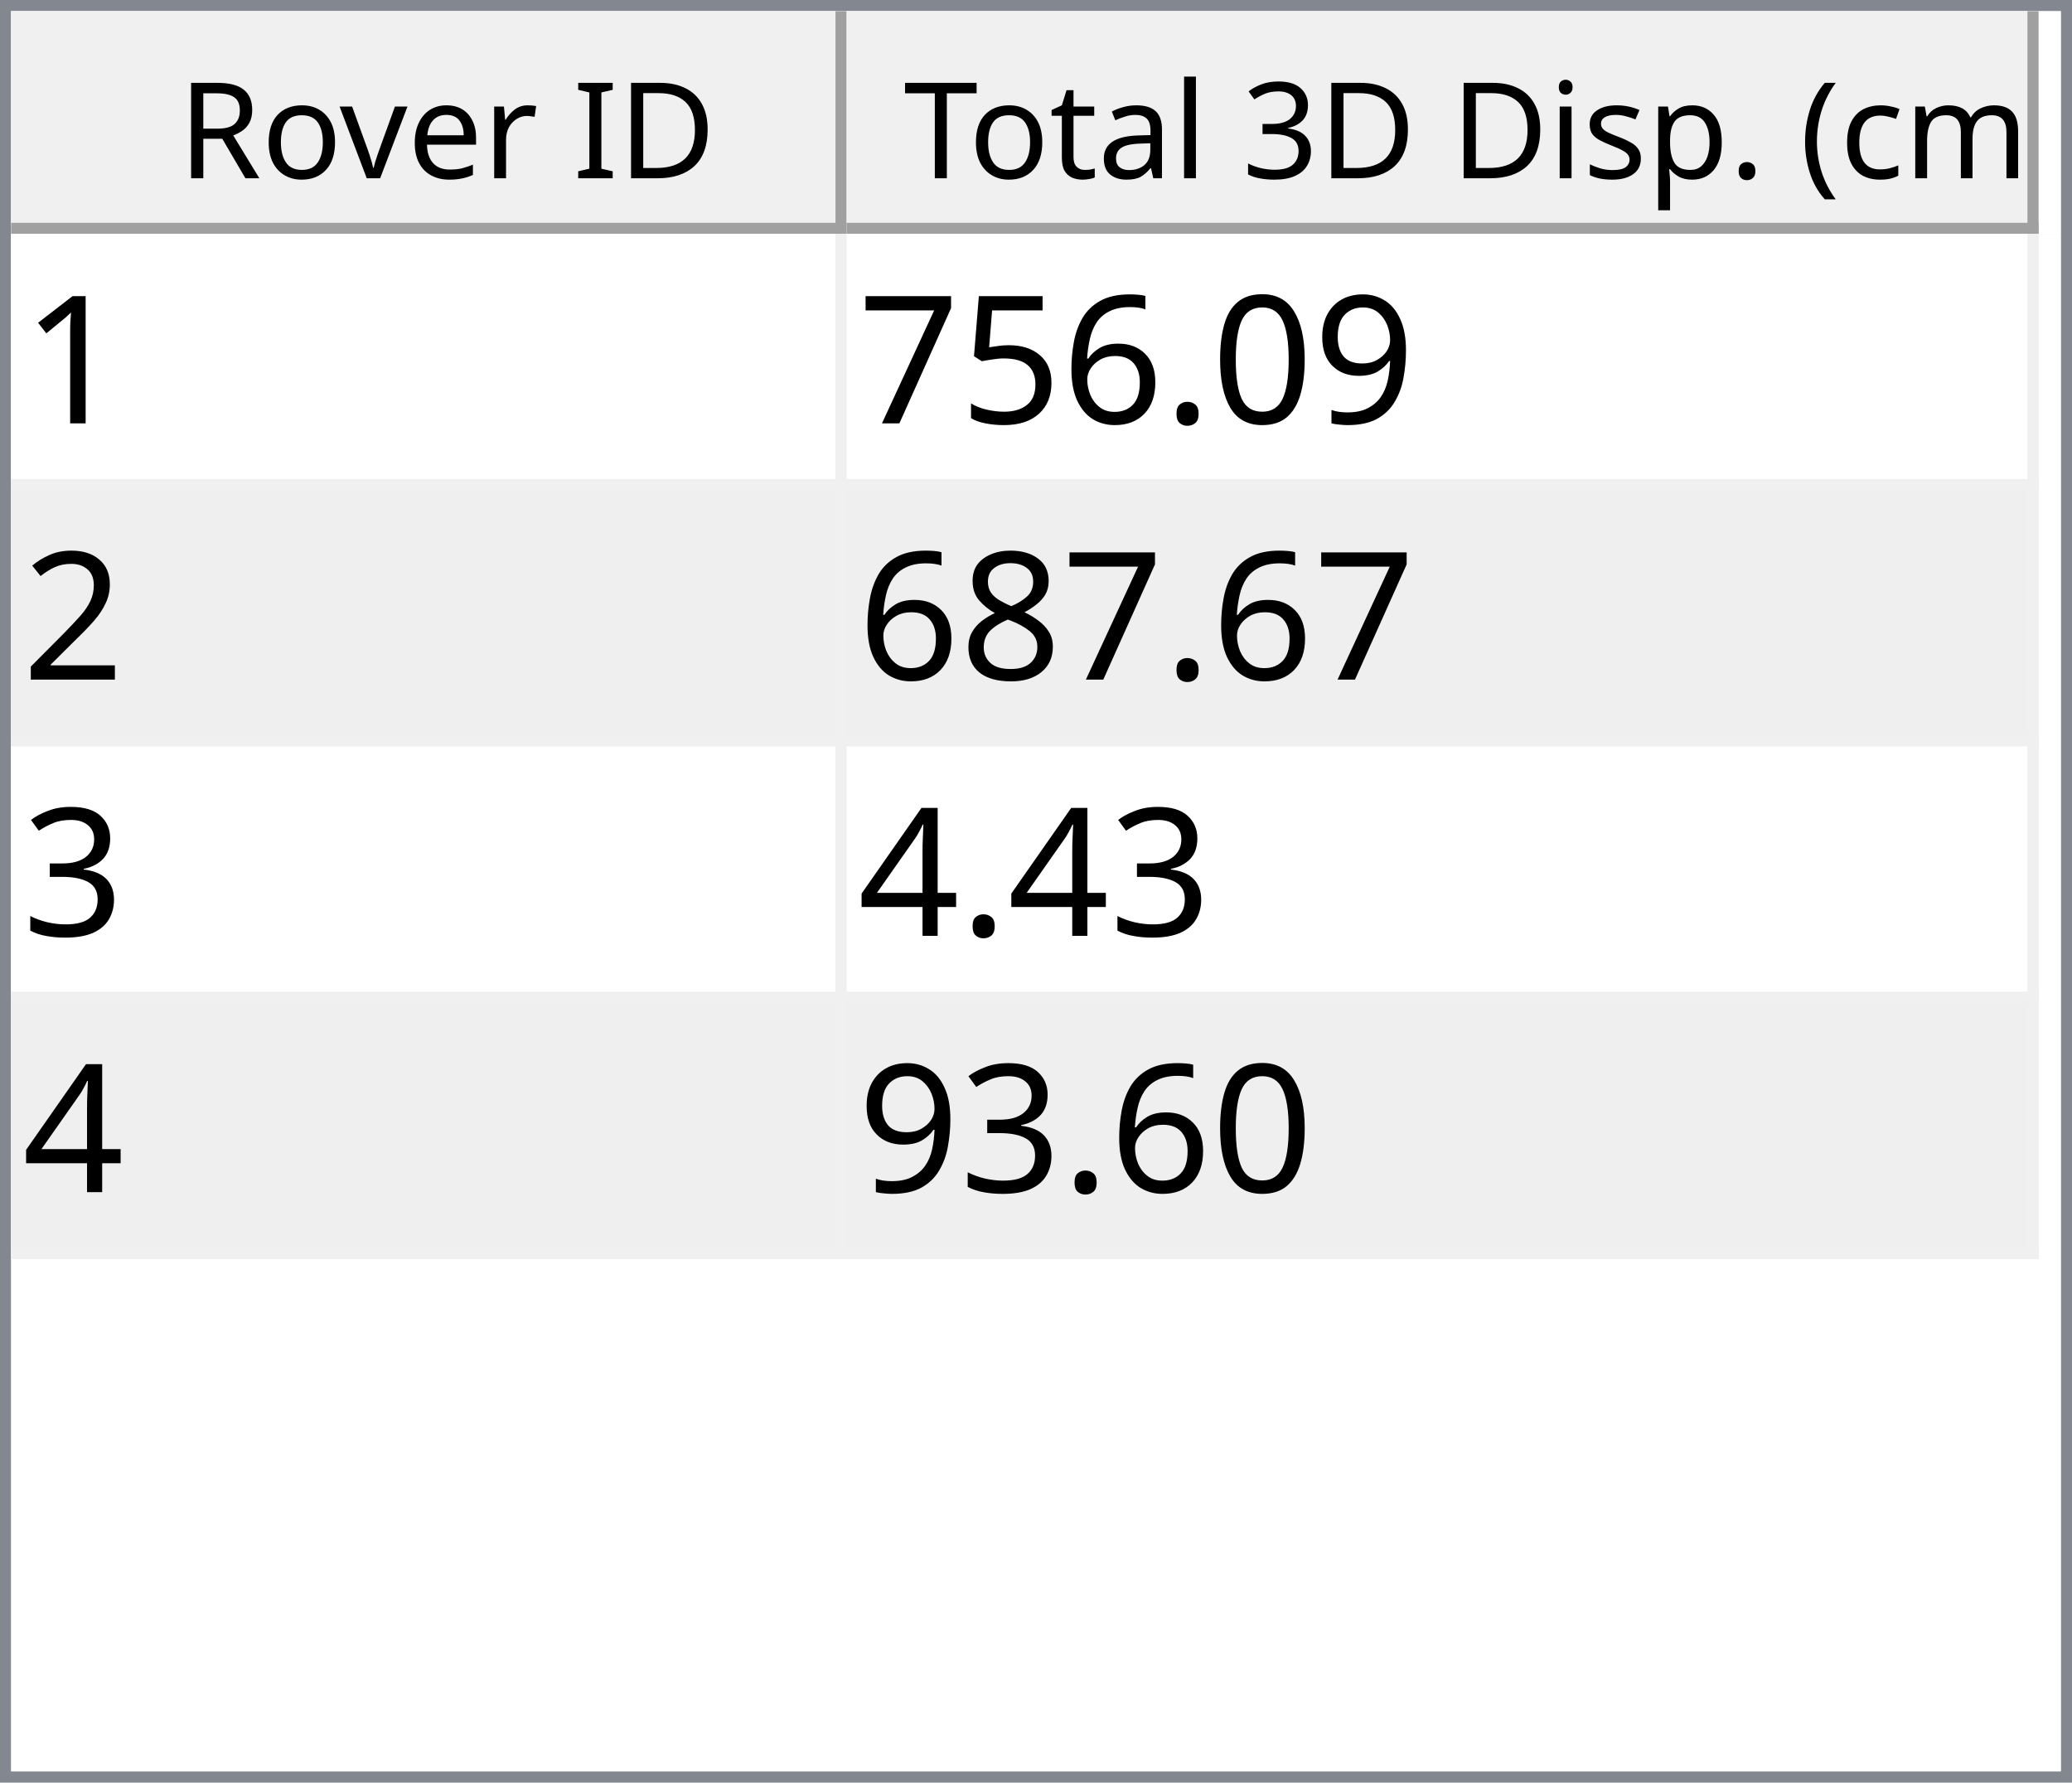
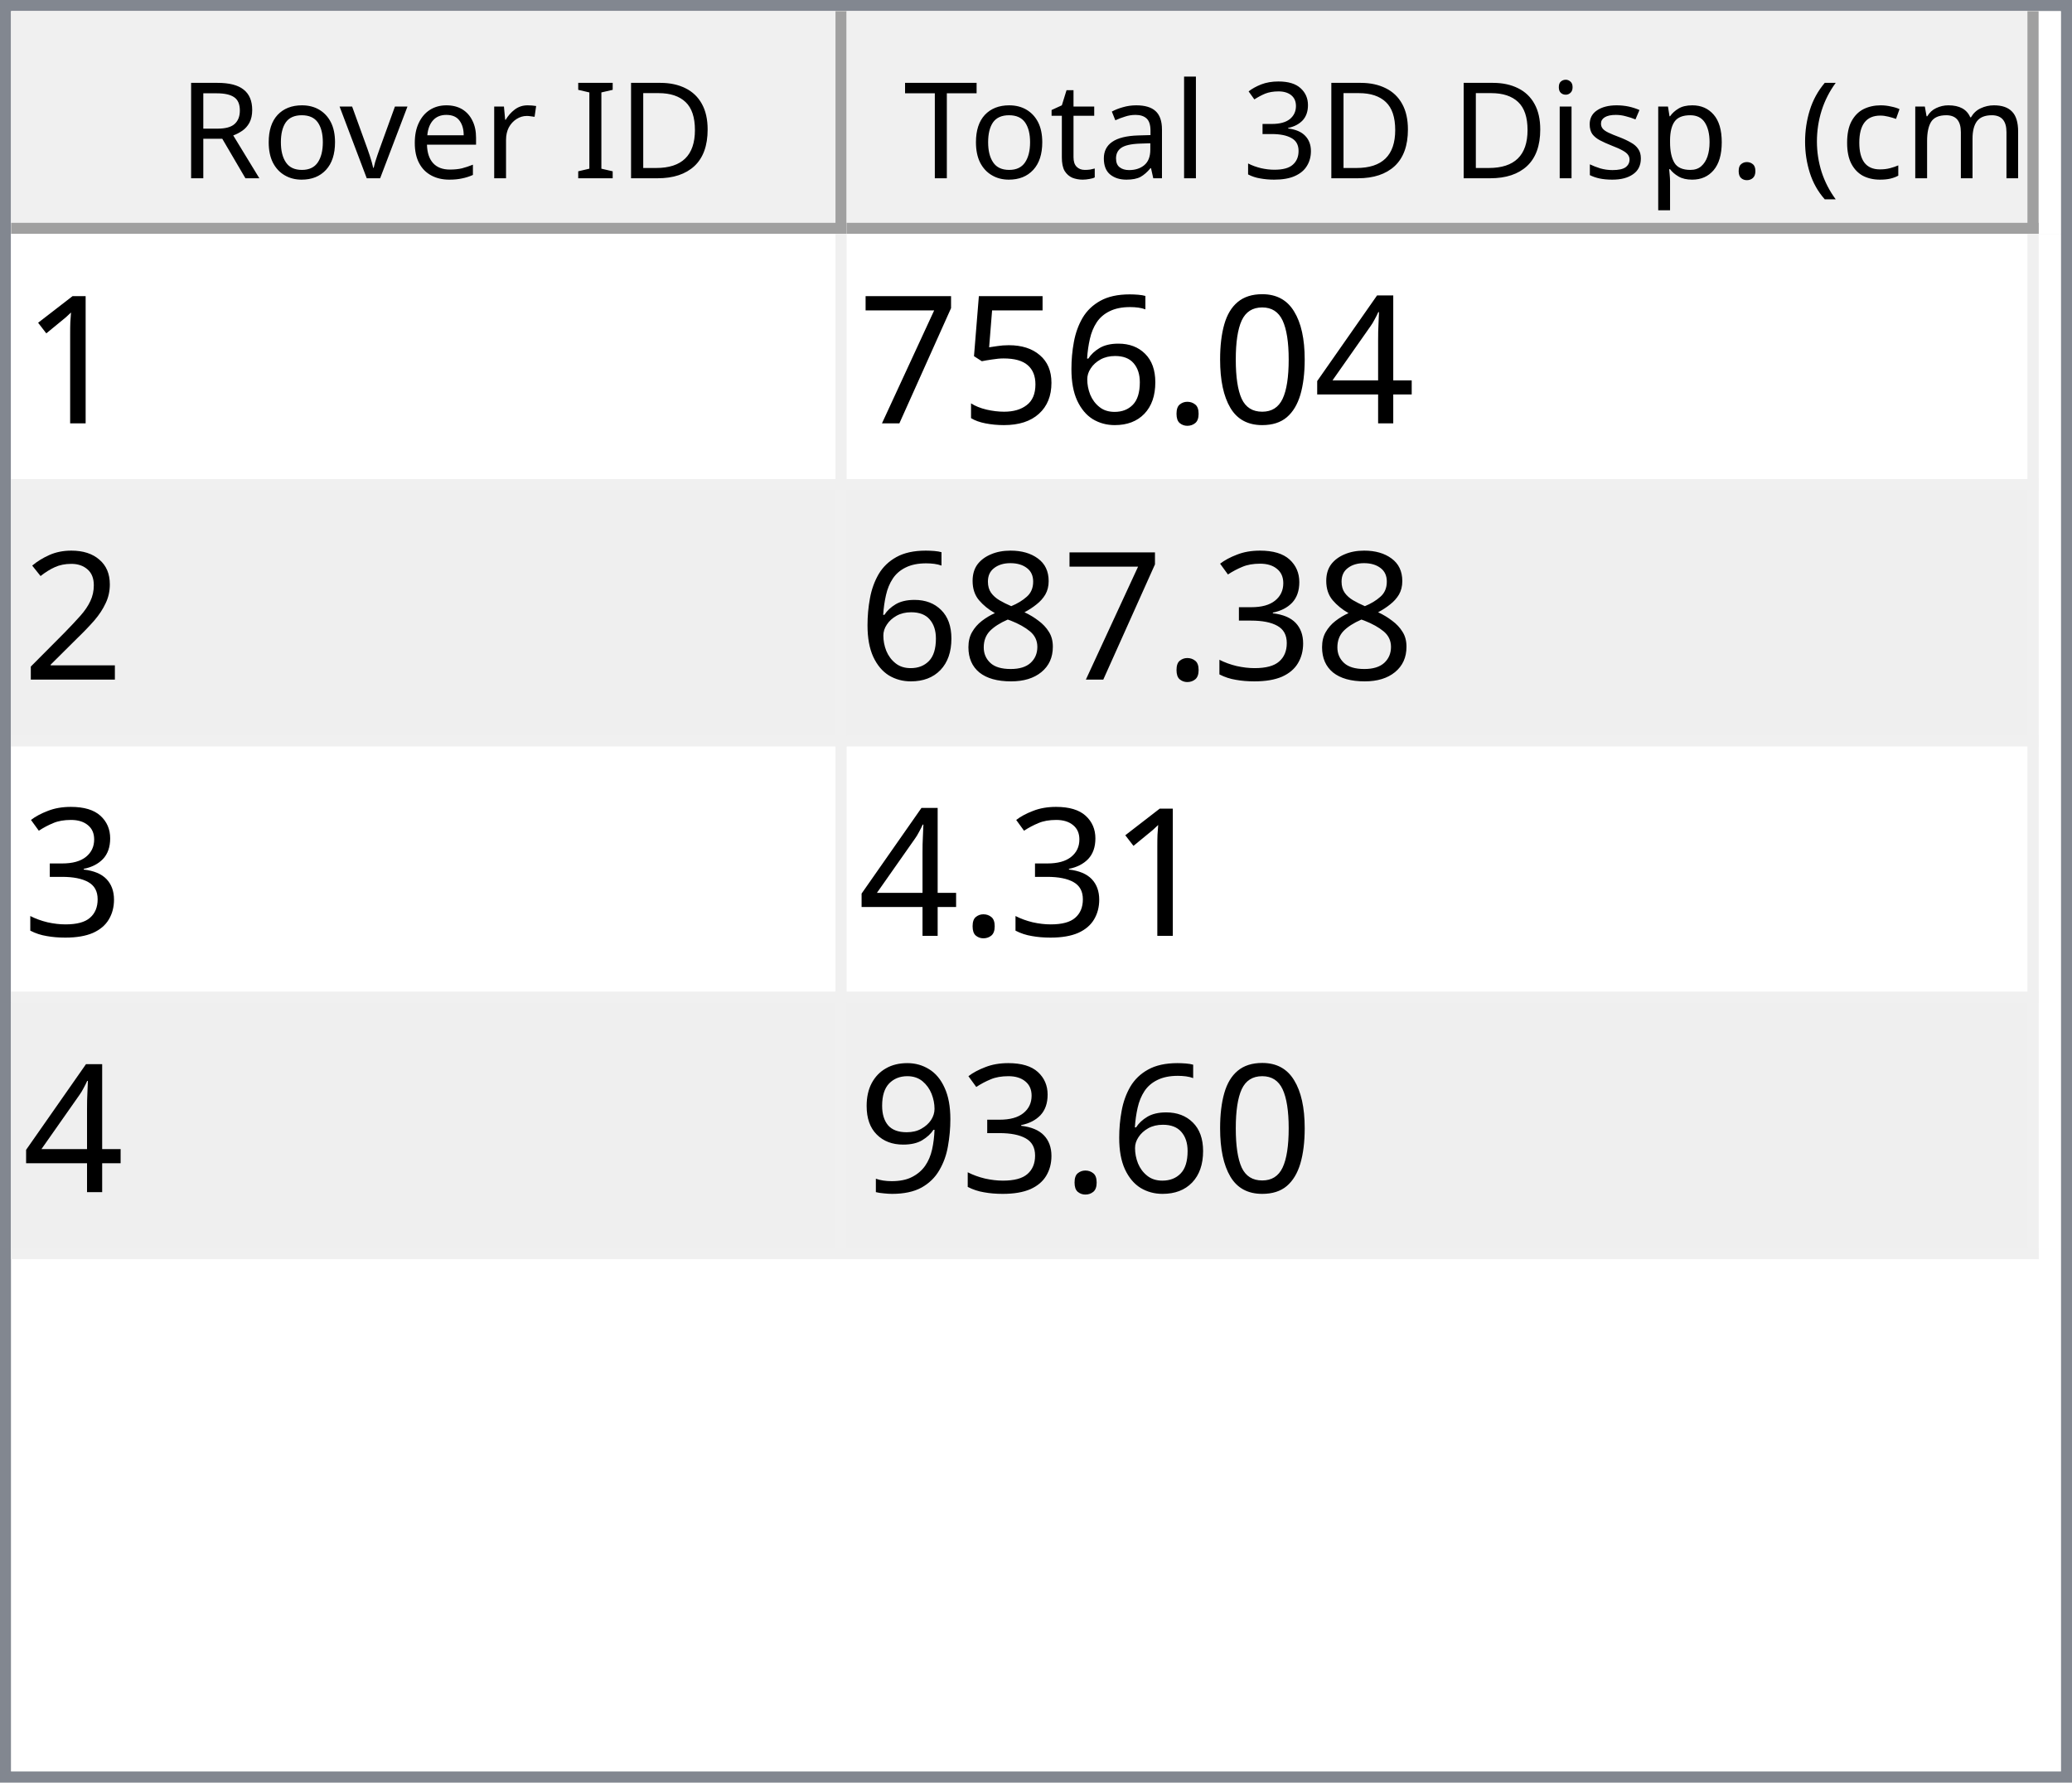
<svg xmlns="http://www.w3.org/2000/svg" style="fill-opacity:1; color-rendering:auto; color-interpolation:auto; text-rendering:auto; stroke:black; stroke-linecap:square; stroke-miterlimit:10; shape-rendering:auto; stroke-opacity:1; fill:black; stroke-dasharray:none; font-weight:normal; stroke-width:1; font-family:'Dialog'; font-style:normal; stroke-linejoin:miter; font-size:12px; stroke-dashoffset:0; image-rendering:auto;" width="186" height="160">
  <defs id="genericDefs" />
  <g>
    <defs id="defs1">
      <clipPath clipPathUnits="userSpaceOnUse" id="clipPath1">
        <path d="M0 0 L186 0 L186 160 L0 160 L0 0 Z" />
      </clipPath>
      <clipPath clipPathUnits="userSpaceOnUse" id="clipPath2">
        <path d="M0 0 L0 160 L186 160 L186 0 Z" />
      </clipPath>
      <clipPath clipPathUnits="userSpaceOnUse" id="clipPath3">
        <path d="M0 0 L0 20 L184 20 L184 0 Z" />
      </clipPath>
      <clipPath clipPathUnits="userSpaceOnUse" id="clipPath4">
        <path d="M0 0 L0 20 L75 20 L75 0 Z" />
      </clipPath>
      <clipPath clipPathUnits="userSpaceOnUse" id="clipPath5">
        <path d="M1 1 L1 19 L74 19 L74 1 Z" />
      </clipPath>
      <clipPath clipPathUnits="userSpaceOnUse" id="clipPath6">
        <path d="M0 0 L0 18 L73 18 L73 0 Z" />
      </clipPath>
      <clipPath clipPathUnits="userSpaceOnUse" id="clipPath7">
        <path d="M-0.5 -0.5 L-0.5 19.5 L74.5 19.5 L74.5 -0.5 Z" />
      </clipPath>
      <clipPath clipPathUnits="userSpaceOnUse" id="clipPath8">
        <path d="M0 0 L0 20 L107 20 L107 0 Z" />
      </clipPath>
      <clipPath clipPathUnits="userSpaceOnUse" id="clipPath9">
        <path d="M1 1 L1 19 L106 19 L106 1 Z" />
      </clipPath>
      <clipPath clipPathUnits="userSpaceOnUse" id="clipPath10">
        <path d="M0 0 L0 18 L105 18 L105 0 Z" />
      </clipPath>
      <clipPath clipPathUnits="userSpaceOnUse" id="clipPath11">
        <path d="M-0.5 -0.5 L-0.5 19.5 L106.5 19.5 L106.5 -0.5 Z" />
      </clipPath>
      <clipPath clipPathUnits="userSpaceOnUse" id="clipPath12">
        <path d="M0 0 L0 138 L184 138 L184 0 Z" />
      </clipPath>
      <clipPath clipPathUnits="userSpaceOnUse" id="clipPath13">
        <path d="M0 0 L0 92 L182 92 L182 0 Z" />
      </clipPath>
      <clipPath clipPathUnits="userSpaceOnUse" id="clipPath14">
        <path d="M-0.5 -0.5 L-0.5 91.5 L181.5 91.5 L181.5 -0.5 Z" />
      </clipPath>
      <clipPath clipPathUnits="userSpaceOnUse" id="clipPath15">
        <path d="M0 0 L0 22 L74 22 L74 0 Z" />
      </clipPath>
      <clipPath clipPathUnits="userSpaceOnUse" id="clipPath16">
        <path d="M0 0 L0 22 L106 22 L106 0 Z" />
      </clipPath>
      <font horiz-adv-x="64.551" id="font1">
        <font-face ascent="107.91" descent="25.098" units-per-em="100" style="font-style:normal; font-family:Segoe UI; font-weight:normal;" />
        <missing-glyph horiz-adv-x="64.551" d="M8.109 0 L8.109 68.266 L56.453 68.266 L56.453 0 L8.109 0 ZM15.328 7.234 L49.219 7.234 L49.219 61.031 L15.328 61.031 L15.328 7.234 Z" />
        <glyph unicode="D" horiz-adv-x="70.117" d="M9.188 0 L9.188 70.016 L28.516 70.016 Q65.531 70.016 65.531 35.891 Q65.531 19.672 55.25 9.836 Q44.969 0 27.734 0 L9.188 0 ZM17.391 62.594 L17.391 7.422 L27.828 7.422 Q41.609 7.422 49.273 14.797 Q56.938 22.172 56.938 35.688 Q56.938 62.594 28.328 62.594 L17.391 62.594 Z" />
        <glyph unicode="I" horiz-adv-x="26.611" d="M17.391 0 L9.188 0 L9.188 70.016 L17.391 70.016 L17.391 0 Z" />
        <glyph unicode=" " horiz-adv-x="27.393" d="" />
        <glyph unicode="r" horiz-adv-x="34.766" d="M34.188 41.891 Q32.078 43.5 28.125 43.5 Q23 43.5 19.555 38.672 Q16.109 33.844 16.109 25.484 L16.109 0 L8.109 0 L8.109 50 L16.109 50 L16.109 39.703 L16.312 39.703 Q18.016 44.969 21.531 47.922 Q25.047 50.875 29.391 50.875 Q32.516 50.875 34.188 50.203 L34.188 41.891 Z" />
        <glyph unicode="e" horiz-adv-x="52.295" d="M48.297 23 L12.984 23 Q13.188 14.656 17.484 10.109 Q21.781 5.562 29.297 5.562 Q37.75 5.562 44.828 11.141 L44.828 3.609 Q38.234 -1.172 27.391 -1.172 Q16.797 -1.172 10.742 5.641 Q4.688 12.453 4.688 24.812 Q4.688 36.469 11.305 43.82 Q17.922 51.172 27.734 51.172 Q37.547 51.172 42.922 44.828 Q48.297 38.484 48.297 27.203 L48.297 23 ZM40.094 29.781 Q40.047 36.719 36.75 40.578 Q33.453 44.438 27.594 44.438 Q21.922 44.438 17.969 40.383 Q14.016 36.328 13.094 29.781 L40.094 29.781 Z" />
        <glyph unicode="v" horiz-adv-x="47.9" d="M47.406 50 L27.484 0 L19.625 0 L0.688 50 L9.469 50 L22.172 13.672 Q23.578 9.672 23.922 6.688 L24.125 6.688 Q24.609 10.453 25.688 13.484 L38.969 50 L47.406 50 Z" />
        <glyph unicode="o" horiz-adv-x="58.594" d="M29 -1.172 Q17.922 -1.172 11.305 5.836 Q4.688 12.844 4.688 24.422 Q4.688 37.016 11.57 44.094 Q18.453 51.172 30.172 51.172 Q41.359 51.172 47.633 44.289 Q53.906 37.406 53.906 25.203 Q53.906 13.234 47.141 6.031 Q40.375 -1.172 29 -1.172 ZM29.594 44.438 Q21.875 44.438 17.383 39.188 Q12.891 33.938 12.891 24.703 Q12.891 15.828 17.43 10.695 Q21.969 5.562 29.594 5.562 Q37.359 5.562 41.531 10.594 Q45.703 15.625 45.703 24.906 Q45.703 34.281 41.531 39.359 Q37.359 44.438 29.594 44.438 Z" />
        <glyph unicode="R" horiz-adv-x="59.814" d="M59.375 0 L49.609 0 L37.891 19.625 Q36.281 22.359 34.766 24.289 Q33.25 26.219 31.664 27.438 Q30.078 28.656 28.25 29.219 Q26.422 29.781 24.125 29.781 L17.391 29.781 L17.391 0 L9.188 0 L9.188 70.016 L30.078 70.016 Q34.672 70.016 38.555 68.867 Q42.438 67.719 45.289 65.375 Q48.141 63.031 49.758 59.547 Q51.375 56.062 51.375 51.375 Q51.375 47.703 50.273 44.656 Q49.172 41.609 47.148 39.211 Q45.125 36.812 42.266 35.133 Q39.406 33.453 35.844 32.516 L35.844 32.328 Q37.594 31.547 38.891 30.547 Q40.188 29.547 41.359 28.18 Q42.531 26.812 43.68 25.078 Q44.828 23.344 46.234 21.047 L59.375 0 ZM17.391 62.594 L17.391 37.203 L28.516 37.203 Q31.594 37.203 34.203 38.133 Q36.812 39.062 38.719 40.797 Q40.625 42.531 41.703 45.047 Q42.781 47.562 42.781 50.688 Q42.781 56.297 39.141 59.445 Q35.5 62.594 28.609 62.594 L17.391 62.594 Z" />
        <glyph unicode=")" horiz-adv-x="30.176" d="M8.297 -15.922 L1.172 -15.922 Q16.406 2.344 16.406 26.812 Q16.406 51.469 1.078 70.016 L8.297 70.016 Q23.531 52.156 23.531 26.703 Q23.531 1.375 8.297 -15.922 Z" />
        <glyph unicode="m" horiz-adv-x="86.133" d="M79.109 0 L71.094 0 L71.094 28.719 Q71.094 37.016 68.531 40.727 Q65.969 44.438 59.906 44.438 Q54.781 44.438 51.195 39.75 Q47.609 35.062 47.609 28.516 L47.609 0 L39.594 0 L39.594 29.688 Q39.594 44.438 28.219 44.438 Q22.953 44.438 19.531 40.016 Q16.109 35.594 16.109 28.516 L16.109 0 L8.109 0 L8.109 50 L16.109 50 L16.109 42.094 L16.312 42.094 Q21.625 51.172 31.844 51.172 Q36.969 51.172 40.773 48.312 Q44.578 45.453 46 40.828 Q51.562 51.172 62.594 51.172 Q79.109 51.172 79.109 30.812 L79.109 0 Z" />
        <glyph unicode="c" horiz-adv-x="46.191" d="M42.188 2.297 Q36.422 -1.172 28.516 -1.172 Q17.828 -1.172 11.258 5.789 Q4.688 12.75 4.688 23.828 Q4.688 36.188 11.766 43.68 Q18.844 51.172 30.672 51.172 Q37.25 51.172 42.281 48.734 L42.281 40.531 Q36.719 44.438 30.375 44.438 Q22.703 44.438 17.797 38.945 Q12.891 33.453 12.891 24.516 Q12.891 15.719 17.508 10.641 Q22.125 5.562 29.891 5.562 Q36.422 5.562 42.188 9.906 L42.188 2.297 Z" />
        <glyph unicode="(" horiz-adv-x="30.176" d="M29.109 -15.922 L21.969 -15.922 Q6.844 1.375 6.844 26.703 Q6.844 52.156 21.969 70.016 L29.203 70.016 Q13.875 51.469 13.875 26.812 Q13.875 2.344 29.109 -15.922 Z" />
        <glyph unicode="." horiz-adv-x="21.68" d="M10.891 -1.078 Q8.641 -1.078 7.055 0.539 Q5.469 2.156 5.469 4.391 Q5.469 6.641 7.055 8.273 Q8.641 9.906 10.891 9.906 Q13.188 9.906 14.797 8.273 Q16.406 6.641 16.406 4.391 Q16.406 2.156 14.797 0.539 Q13.188 -1.078 10.891 -1.078 Z" />
        <glyph unicode="p" horiz-adv-x="58.789" d="M16.312 7.234 L16.109 7.234 L16.109 -23 L8.109 -23 L8.109 50 L16.109 50 L16.109 41.219 L16.312 41.219 Q22.219 51.172 33.594 51.172 Q43.266 51.172 48.688 44.461 Q54.109 37.75 54.109 26.469 Q54.109 13.922 48 6.375 Q41.891 -1.172 31.297 -1.172 Q21.578 -1.172 16.312 7.234 ZM16.109 27.391 L16.109 20.406 Q16.109 14.203 20.141 9.883 Q24.172 5.562 30.375 5.562 Q37.641 5.562 41.773 11.133 Q45.906 16.703 45.906 26.609 Q45.906 34.969 42.047 39.703 Q38.188 44.438 31.594 44.438 Q24.609 44.438 20.359 39.578 Q16.109 34.719 16.109 27.391 Z" />
        <glyph unicode="s" horiz-adv-x="42.432" d="M5.078 1.812 L5.078 10.406 Q11.625 5.562 19.484 5.562 Q30.031 5.562 30.031 12.594 Q30.031 14.594 29.125 15.992 Q28.219 17.391 26.68 18.461 Q25.141 19.531 23.07 20.383 Q21 21.234 18.609 22.172 Q15.281 23.484 12.766 24.828 Q10.25 26.172 8.57 27.859 Q6.891 29.547 6.031 31.695 Q5.172 33.844 5.172 36.719 Q5.172 40.234 6.789 42.945 Q8.406 45.656 11.086 47.484 Q13.766 49.312 17.211 50.242 Q20.656 51.172 24.312 51.172 Q30.812 51.172 35.938 48.922 L35.938 40.828 Q30.422 44.438 23.25 44.438 Q21 44.438 19.195 43.922 Q17.391 43.406 16.094 42.477 Q14.797 41.547 14.086 40.258 Q13.375 38.969 13.375 37.406 Q13.375 35.453 14.086 34.133 Q14.797 32.812 16.164 31.789 Q17.531 30.766 19.484 29.938 Q21.438 29.109 23.922 28.125 Q27.25 26.859 29.883 25.516 Q32.516 24.172 34.375 22.484 Q36.234 20.797 37.234 18.602 Q38.234 16.406 38.234 13.375 Q38.234 9.672 36.602 6.938 Q34.969 4.203 32.234 2.398 Q29.5 0.594 25.93 -0.289 Q22.359 -1.172 18.453 -1.172 Q10.75 -1.172 5.078 1.812 Z" />
        <glyph unicode="i" horiz-adv-x="24.219" d="M12.203 62.703 Q10.062 62.703 8.547 64.164 Q7.031 65.625 7.031 67.875 Q7.031 70.125 8.547 71.609 Q10.062 73.094 12.203 73.094 Q14.406 73.094 15.945 71.609 Q17.484 70.125 17.484 67.875 Q17.484 65.719 15.945 64.211 Q14.406 62.703 12.203 62.703 ZM16.109 0 L8.109 0 L8.109 50 L16.109 50 L16.109 0 Z" />
        <glyph unicode="3" horiz-adv-x="53.906" d="M46.531 19.828 Q46.531 15.094 44.75 11.211 Q42.969 7.328 39.719 4.57 Q36.469 1.812 31.93 0.297 Q27.391 -1.219 21.922 -1.219 Q11.922 -1.219 6 2.594 L6 11.188 Q13.094 5.609 22.219 5.609 Q25.875 5.609 28.828 6.539 Q31.781 7.469 33.906 9.227 Q36.031 10.984 37.18 13.477 Q38.328 15.969 38.328 19.094 Q38.328 32.812 18.797 32.812 L12.984 32.812 L12.984 39.594 L18.5 39.594 Q35.797 39.594 35.797 52.484 Q35.797 64.406 22.609 64.406 Q15.188 64.406 8.688 59.422 L8.688 67.188 Q15.375 71.188 24.609 71.188 Q29 71.188 32.57 69.969 Q36.141 68.75 38.68 66.555 Q41.219 64.359 42.609 61.281 Q44 58.203 44 54.5 Q44 40.672 30.031 36.719 L30.031 36.531 Q33.594 36.141 36.625 34.797 Q39.656 33.453 41.852 31.305 Q44.047 29.156 45.289 26.25 Q46.531 23.344 46.531 19.828 Z" />
        <glyph unicode="l" horiz-adv-x="24.219" d="M16.109 0 L8.109 0 L8.109 74.031 L16.109 74.031 L16.109 0 Z" />
        <glyph unicode="a" horiz-adv-x="50.879" d="M43.891 0 L35.891 0 L35.891 7.812 L35.688 7.812 Q30.469 -1.172 20.312 -1.172 Q12.844 -1.172 8.617 2.781 Q4.391 6.734 4.391 13.281 Q4.391 27.297 20.906 29.594 L35.891 31.688 Q35.891 44.438 25.594 44.438 Q16.547 44.438 9.281 38.281 L9.281 46.484 Q16.656 51.172 26.266 51.172 Q43.891 51.172 43.891 32.516 L43.891 0 ZM35.891 25.297 L23.828 23.641 Q18.266 22.859 15.43 20.875 Q12.594 18.891 12.594 13.875 Q12.594 10.203 15.211 7.883 Q17.828 5.562 22.172 5.562 Q28.125 5.562 32.008 9.742 Q35.891 13.922 35.891 20.312 L35.891 25.297 Z" />
        <glyph unicode="t" horiz-adv-x="33.887" d="M31.297 0.484 Q28.469 -1.078 23.828 -1.078 Q10.688 -1.078 10.688 13.578 L10.688 43.172 L2.094 43.172 L2.094 50 L10.688 50 L10.688 62.203 L18.703 64.797 L18.703 50 L31.297 50 L31.297 43.172 L18.703 43.172 L18.703 14.984 Q18.703 9.969 20.414 7.82 Q22.125 5.672 26.078 5.672 Q29.109 5.672 31.297 7.328 L31.297 0.484 Z" />
        <glyph unicode="T" horiz-adv-x="52.393" d="M50.594 62.594 L30.375 62.594 L30.375 0 L22.172 0 L22.172 62.594 L2 62.594 L2 70.016 L50.594 70.016 L50.594 62.594 Z" />
      </font>
      <font horiz-adv-x="75.0" id="font2">
        <font-face ascent="100.537" descent="21.973" units-per-em="100" style="font-style:normal; font-family:sans-serif; font-weight:normal;" />
        <missing-glyph horiz-adv-x="75.0" d="M12.5 0 L12.5 62.5 L62.5 62.5 L62.5 0 L12.5 0 ZM14.062 1.562 L60.938 1.562 L60.938 60.938 L14.062 60.938 L14.062 1.562 Z" />
        <glyph unicode="1" horiz-adv-x="55.615" d="M37.25 0 L28.469 0 L28.469 56 Q25.297 52.984 20.141 49.953 Q14.984 46.922 10.891 45.406 L10.891 53.906 Q18.266 57.375 23.781 62.305 Q29.297 67.234 31.594 71.875 L37.25 71.875 L37.25 0 Z" />
-         <glyph unicode="9" horiz-adv-x="55.615" d="M5.469 16.547 L13.922 17.328 Q14.984 11.375 18.016 8.688 Q21.047 6 25.781 6 Q29.828 6 32.883 7.859 Q35.938 9.719 37.891 12.82 Q39.844 15.922 41.164 21.195 Q42.484 26.469 42.484 31.938 Q42.484 32.516 42.438 33.688 Q39.797 29.5 35.234 26.883 Q30.672 24.266 25.344 24.266 Q16.453 24.266 10.305 30.711 Q4.156 37.156 4.156 47.703 Q4.156 58.594 10.578 65.234 Q17 71.875 26.656 71.875 Q33.641 71.875 39.43 68.117 Q45.219 64.359 48.219 57.398 Q51.219 50.438 51.219 37.25 Q51.219 23.531 48.242 15.406 Q45.266 7.281 39.383 3.031 Q33.5 -1.219 25.594 -1.219 Q17.188 -1.219 11.867 3.445 Q6.547 8.109 5.469 16.547 ZM41.453 48.141 Q41.453 55.719 37.43 60.156 Q33.406 64.594 27.734 64.594 Q21.875 64.594 17.531 59.812 Q13.188 55.031 13.188 47.406 Q13.188 40.578 17.312 36.305 Q21.438 32.031 27.484 32.031 Q33.594 32.031 37.523 36.305 Q41.453 40.578 41.453 48.141 Z" />
+         <glyph unicode="4" horiz-adv-x="55.615" d="M32.328 0 L32.328 17.141 L1.266 17.141 L1.266 25.203 L33.938 71.578 L41.109 71.578 L41.109 25.203 L50.781 25.203 L50.781 17.141 L41.109 17.141 L41.109 0 L32.328 0 ZM32.328 25.203 L32.328 57.469 L9.906 25.203 L32.328 25.203 Z" />
        <glyph unicode="0" horiz-adv-x="55.615" d="M4.156 35.297 Q4.156 48 6.766 55.742 Q9.375 63.484 14.523 67.68 Q19.672 71.875 27.484 71.875 Q33.25 71.875 37.594 69.555 Q41.938 67.234 44.773 62.867 Q47.609 58.5 49.219 52.227 Q50.828 45.953 50.828 35.297 Q50.828 22.703 48.242 14.969 Q45.656 7.234 40.508 3.008 Q35.359 -1.219 27.484 -1.219 Q17.141 -1.219 11.234 6.203 Q4.156 15.141 4.156 35.297 ZM13.188 35.297 Q13.188 17.672 17.312 11.836 Q21.438 6 27.484 6 Q33.547 6 37.672 11.859 Q41.797 17.719 41.797 35.297 Q41.797 52.984 37.672 58.789 Q33.547 64.594 27.391 64.594 Q21.344 64.594 17.719 59.469 Q13.188 52.938 13.188 35.297 Z" />
        <glyph unicode="." horiz-adv-x="27.783" d="M9.078 0 L9.078 10.016 L19.094 10.016 L19.094 0 L9.078 0 Z" />
        <glyph unicode="6" horiz-adv-x="55.615" d="M49.75 54.047 L41.016 53.375 Q39.844 58.547 37.703 60.891 Q34.125 64.656 28.906 64.656 Q24.703 64.656 21.531 62.312 Q17.391 59.281 14.992 53.469 Q12.594 47.656 12.5 36.922 Q15.672 41.75 20.266 44.094 Q24.859 46.438 29.891 46.438 Q38.672 46.438 44.852 39.969 Q51.031 33.5 51.031 23.25 Q51.031 16.5 48.125 10.719 Q45.219 4.938 40.141 1.859 Q35.062 -1.219 28.609 -1.219 Q17.625 -1.219 10.695 6.859 Q3.766 14.938 3.766 33.5 Q3.766 54.25 11.422 63.672 Q18.109 71.875 29.438 71.875 Q37.891 71.875 43.289 67.141 Q48.688 62.406 49.75 54.047 ZM13.875 23.188 Q13.875 18.656 15.797 14.508 Q17.719 10.359 21.188 8.18 Q24.656 6 28.469 6 Q34.031 6 38.039 10.492 Q42.047 14.984 42.047 22.703 Q42.047 30.125 38.086 34.398 Q34.125 38.672 28.125 38.672 Q22.172 38.672 18.023 34.398 Q13.875 30.125 13.875 23.188 Z" />
        <glyph unicode="5" horiz-adv-x="55.615" d="M4.156 18.75 L13.375 19.531 Q14.406 12.797 18.141 9.398 Q21.875 6 27.156 6 Q33.5 6 37.891 10.789 Q42.281 15.578 42.281 23.484 Q42.281 31 38.062 35.352 Q33.844 39.703 27 39.703 Q22.75 39.703 19.336 37.773 Q15.922 35.844 13.969 32.766 L5.719 33.844 L12.641 70.609 L48.25 70.609 L48.25 62.203 L19.672 62.203 L15.828 42.969 Q22.266 47.469 29.344 47.469 Q38.719 47.469 45.164 40.969 Q51.609 34.469 51.609 24.266 Q51.609 14.547 45.953 7.469 Q39.062 -1.219 27.156 -1.219 Q17.391 -1.219 11.211 4.25 Q5.031 9.719 4.156 18.75 Z" />
        <glyph unicode="7" horiz-adv-x="55.615" d="M4.734 62.203 L4.734 70.656 L51.078 70.656 L51.078 63.812 Q44.234 56.547 37.523 44.484 Q30.812 32.422 27.156 19.672 Q24.516 10.688 23.781 0 L14.75 0 Q14.891 8.453 18.062 20.414 Q21.234 32.375 27.172 43.484 Q33.109 54.594 39.797 62.203 L4.734 62.203 Z" />
        <glyph unicode="2" horiz-adv-x="55.615" d="M50.344 8.453 L50.344 0 L3.031 0 Q2.938 3.172 4.047 6.109 Q5.859 10.938 9.836 15.625 Q13.812 20.312 21.344 26.469 Q33.016 36.031 37.117 41.625 Q41.219 47.219 41.219 52.203 Q41.219 57.422 37.477 61.008 Q33.734 64.594 27.734 64.594 Q21.391 64.594 17.578 60.789 Q13.766 56.984 13.719 50.25 L4.688 51.172 Q5.609 61.281 11.664 66.578 Q17.719 71.875 27.938 71.875 Q38.234 71.875 44.242 66.164 Q50.25 60.453 50.25 52 Q50.25 47.703 48.492 43.555 Q46.734 39.406 42.656 34.812 Q38.578 30.219 29.109 22.219 Q21.188 15.578 18.945 13.211 Q16.703 10.844 15.234 8.453 L50.344 8.453 Z" />
+         <glyph unicode="3" horiz-adv-x="55.615" d="M4.203 18.891 L12.984 20.062 Q14.5 12.594 18.141 9.297 Q21.781 6 27 6 Q33.203 6 37.477 10.297 Q41.75 14.594 41.75 20.953 Q41.75 27 37.797 30.93 Q33.844 34.859 27.734 34.859 Q25.25 34.859 21.531 33.891 L22.516 41.609 Q23.391 41.5 23.922 41.5 Q29.547 41.5 34.039 44.43 Q38.531 47.359 38.531 53.469 Q38.531 58.297 35.258 61.477 Q31.984 64.656 26.812 64.656 Q21.688 64.656 18.266 61.43 Q14.844 58.203 13.875 51.766 L5.078 53.328 Q6.688 62.156 12.398 67.016 Q18.109 71.875 26.609 71.875 Q32.469 71.875 37.398 69.359 Q42.328 66.844 44.945 62.5 Q47.562 58.156 47.562 53.266 Q47.562 48.641 45.07 44.828 Q42.578 41.016 37.703 38.766 Q44.047 37.312 47.562 32.695 Q51.078 28.078 51.078 21.141 Q51.078 11.766 44.242 5.25 Q37.406 -1.266 26.953 -1.266 Q17.531 -1.266 11.305 4.352 Q5.078 9.969 4.203 18.891 Z" />
        <glyph unicode="8" horiz-adv-x="55.615" d="M17.672 38.812 Q12.203 40.828 9.57 44.539 Q6.938 48.25 6.938 53.422 Q6.938 61.234 12.555 66.555 Q18.172 71.875 27.484 71.875 Q36.859 71.875 42.578 66.43 Q48.297 60.984 48.297 53.172 Q48.297 48.188 45.68 44.508 Q43.062 40.828 37.75 38.812 Q44.344 36.672 47.781 31.883 Q51.219 27.094 51.219 20.453 Q51.219 11.281 44.727 5.031 Q38.234 -1.219 27.641 -1.219 Q17.047 -1.219 10.547 5.055 Q4.047 11.328 4.047 20.703 Q4.047 27.688 7.594 32.398 Q11.141 37.109 17.672 38.812 ZM15.922 53.719 Q15.922 48.641 19.195 45.414 Q22.469 42.188 27.688 42.188 Q32.766 42.188 36.016 45.383 Q39.266 48.578 39.266 53.219 Q39.266 58.062 35.914 61.359 Q32.562 64.656 27.594 64.656 Q22.562 64.656 19.242 61.43 Q15.922 58.203 15.922 53.719 ZM13.094 20.656 Q13.094 16.891 14.875 13.375 Q16.656 9.859 20.172 7.93 Q23.688 6 27.734 6 Q34.031 6 38.133 10.055 Q42.234 14.109 42.234 20.359 Q42.234 26.703 38.016 30.859 Q33.797 35.016 27.438 35.016 Q21.234 35.016 17.164 30.914 Q13.094 26.812 13.094 20.656 Z" />
-         <glyph unicode="3" horiz-adv-x="55.615" d="M4.203 18.891 L12.984 20.062 Q14.5 12.594 18.141 9.297 Q21.781 6 27 6 Q33.203 6 37.477 10.297 Q41.75 14.594 41.75 20.953 Q41.75 27 37.797 30.93 Q33.844 34.859 27.734 34.859 Q25.25 34.859 21.531 33.891 L22.516 41.609 Q23.391 41.5 23.922 41.5 Q29.547 41.5 34.039 44.43 Q38.531 47.359 38.531 53.469 Q38.531 58.297 35.258 61.477 Q31.984 64.656 26.812 64.656 Q21.688 64.656 18.266 61.43 Q14.844 58.203 13.875 51.766 L5.078 53.328 Q6.688 62.156 12.398 67.016 Q18.109 71.875 26.609 71.875 Q32.469 71.875 37.398 69.359 Q42.328 66.844 44.945 62.5 Q47.562 58.156 47.562 53.266 Q47.562 48.641 45.07 44.828 Q42.578 41.016 37.703 38.766 Q44.047 37.312 47.562 32.695 Q51.078 28.078 51.078 21.141 Q51.078 11.766 44.242 5.25 Q37.406 -1.266 26.953 -1.266 Q17.531 -1.266 11.305 4.352 Q5.078 9.969 4.203 18.891 Z" />
-         <glyph unicode="4" horiz-adv-x="55.615" d="M32.328 0 L32.328 17.141 L1.266 17.141 L1.266 25.203 L33.938 71.578 L41.109 71.578 L41.109 25.203 L50.781 25.203 L50.781 17.141 L41.109 17.141 L41.109 0 L32.328 0 ZM32.328 25.203 L32.328 57.469 L9.906 25.203 L32.328 25.203 Z" />
+         <glyph unicode="9" horiz-adv-x="55.615" d="M5.469 16.547 L13.922 17.328 Q14.984 11.375 18.016 8.688 Q21.047 6 25.781 6 Q29.828 6 32.883 7.859 Q35.938 9.719 37.891 12.82 Q39.844 15.922 41.164 21.195 Q42.484 26.469 42.484 31.938 Q42.484 32.516 42.438 33.688 Q39.797 29.5 35.234 26.883 Q30.672 24.266 25.344 24.266 Q16.453 24.266 10.305 30.711 Q4.156 37.156 4.156 47.703 Q4.156 58.594 10.578 65.234 Q17 71.875 26.656 71.875 Q33.641 71.875 39.43 68.117 Q45.219 64.359 48.219 57.398 Q51.219 50.438 51.219 37.25 Q51.219 23.531 48.242 15.406 Q45.266 7.281 39.383 3.031 Q33.5 -1.219 25.594 -1.219 Q17.188 -1.219 11.867 3.445 Q6.547 8.109 5.469 16.547 ZM41.453 48.141 Q41.453 55.719 37.43 60.156 Q33.406 64.594 27.734 64.594 Q21.875 64.594 17.531 59.812 Q13.188 55.031 13.188 47.406 Q13.188 40.578 17.312 36.305 Q21.438 32.031 27.484 32.031 Q33.594 32.031 37.523 36.305 Q41.453 40.578 41.453 48.141 Z" />
      </font>
    </defs>
    <g style="fill:white; stroke:white;">
      <rect x="0" y="0" width="186" style="clip-path:url(#clipPath1); stroke:none;" height="160" />
    </g>
    <g style="fill:white; text-rendering:optimizeSpeed; color-rendering:optimizeSpeed; image-rendering:optimizeSpeed; shape-rendering:crispEdges; stroke:white; color-interpolation:sRGB;">
      <rect x="0" width="186" height="160" y="0" style="stroke:none;" />
      <path style="stroke:none;" d="M0 160 L186 160 L186 0 L0 0 Z" />
    </g>
    <g style="fill:rgb(240,240,240); font-family:'Segoe UI'; stroke:rgb(240,240,240);">
      <rect x="0" y="0" width="186" style="clip-path:url(#clipPath2); stroke:none;" height="160" />
    </g>
    <g style="fill:rgb(130,135,144); font-family:'Segoe UI'; stroke:rgb(130,135,144);">
      <path d="M0 0 L186 0 L186 160 L0 160 L0 0 ZM1 1 L185 1 L185 159 L1 159 L1 1 Z" style="fill-rule:evenodd; clip-path:url(#clipPath2); stroke:none;" />
    </g>
    <g style="fill:white; font-family:'Segoe UI'; stroke:white;" transform="translate(1,1)">
      <rect x="0" y="0" width="184" style="clip-path:url(#clipPath3); stroke:none;" height="20" />
    </g>
    <g style="fill:rgb(240,240,240); font-family:'Segoe UI'; stroke:rgb(240,240,240);" transform="translate(1,1)">
      <rect x="0" y="0" width="75" style="clip-path:url(#clipPath4); stroke:none;" height="20" />
    </g>
    <g style="font-family:'Segoe UI';" transform="translate(2,2)">
      <text x="14" xml:space="preserve" y="14" style="clip-path:url(#clipPath6); stroke:none;">Rover ID</text>
    </g>
    <g style="fill:rgb(160,160,160); font-family:'Segoe UI'; stroke:rgb(160,160,160); stroke-linejoin:bevel;" transform="translate(1.5,1.5)">
      <line x1="74" x2="74" y1="0" style="fill:none; clip-path:url(#clipPath7);" y2="19" />
    </g>
    <g style="fill:rgb(160,160,160); font-family:'Segoe UI'; stroke:rgb(160,160,160); stroke-linejoin:bevel;" transform="matrix(1,0,0,1,1,1) translate(0.5,0.5)">
      <line x1="0" x2="74" y1="19" style="fill:none; clip-path:url(#clipPath7);" y2="19" />
    </g>
    <g style="fill:rgb(240,240,240); font-family:'Segoe UI'; stroke:rgb(240,240,240);" transform="translate(76,1)">
      <rect x="0" y="0" width="107" style="clip-path:url(#clipPath8); stroke:none;" height="20" />
    </g>
    <g style="font-family:'Segoe UI';" transform="translate(77,2)">
      <text x="1" xml:space="preserve" y="14" style="clip-path:url(#clipPath10); stroke:none;"> Total 3D Disp. (cm)</text>
    </g>
    <g style="fill:rgb(160,160,160); font-family:'Segoe UI'; stroke:rgb(160,160,160); stroke-linejoin:bevel;" transform="translate(76.5,1.5)">
      <line x1="106" x2="106" y1="0" style="fill:none; clip-path:url(#clipPath11);" y2="19" />
    </g>
    <g style="fill:rgb(160,160,160); font-family:'Segoe UI'; stroke:rgb(160,160,160); stroke-linejoin:bevel;" transform="matrix(1,0,0,1,76,1) translate(0.5,0.5)">
      <line x1="0" x2="106" y1="19" style="fill:none; clip-path:url(#clipPath11);" y2="19" />
    </g>
    <g style="fill:white; font-family:'Segoe UI'; stroke:white;" transform="translate(1,21)">
      <rect x="0" y="0" width="184" style="clip-path:url(#clipPath12); stroke:none;" height="138" />
    </g>
    <g style="fill:rgb(240,240,240); font-size:16px; font-family:sans-serif; stroke:rgb(240,240,240);" transform="translate(1,21)">
      <rect x="0" y="0" width="182" style="clip-path:url(#clipPath13); stroke:none;" height="92" />
      <line transform="translate(0.5,0.5)" x1="0" x2="181" y1="22" style="clip-path:url(#clipPath14); fill:none; stroke-linejoin:bevel;" y2="22" />
    </g>
    <g transform="matrix(1,0,0,1,1,21) translate(0.5,0.5)" style="fill:rgb(240,240,240); font-size:16px; font-family:sans-serif; stroke:rgb(240,240,240); stroke-linejoin:bevel;">
      <line x1="0" x2="181" y1="45" style="fill:none; clip-path:url(#clipPath14);" y2="45" />
    </g>
    <g transform="matrix(1,0,0,1,1,21) translate(0.5,0.5)" style="fill:rgb(240,240,240); font-size:16px; font-family:sans-serif; stroke:rgb(240,240,240); stroke-linejoin:bevel;">
      <line x1="0" x2="181" y1="68" style="fill:none; clip-path:url(#clipPath14);" y2="68" />
    </g>
    <g transform="matrix(1,0,0,1,1,21) translate(0.5,0.5)" style="fill:rgb(240,240,240); font-size:16px; font-family:sans-serif; stroke:rgb(240,240,240); stroke-linejoin:bevel;">
      <line x1="0" x2="181" y1="91" style="fill:none; clip-path:url(#clipPath14);" y2="91" />
    </g>
    <g transform="matrix(1,0,0,1,1,21) translate(0.5,0.5)" style="fill:rgb(240,240,240); font-size:16px; font-family:sans-serif; stroke:rgb(240,240,240); stroke-linejoin:bevel;">
      <line x1="74" x2="74" y1="0" style="fill:none; clip-path:url(#clipPath14);" y2="91" />
    </g>
    <g transform="matrix(1,0,0,1,1,21) translate(0.5,0.5)" style="fill:rgb(240,240,240); font-size:16px; font-family:sans-serif; stroke:rgb(240,240,240); stroke-linejoin:bevel;">
      <line x1="181" x2="181" y1="0" style="fill:none; clip-path:url(#clipPath14);" y2="91" />
    </g>
    <g style="fill:white; font-size:16px; font-family:sans-serif; stroke:white;" transform="matrix(1,0,0,1,1,21)">
      <rect x="0" y="0" width="74" style="clip-path:url(#clipPath15); stroke:none;" height="22" />
      <text x="1" y="17" style="fill:black; clip-path:url(#clipPath15); stroke:none;" xml:space="preserve">1</text>
    </g>
    <g style="fill:white; font-size:16px; font-family:sans-serif; stroke:white;" transform="matrix(1,0,0,1,1,21) translate(75,0)">
      <rect x="0" y="0" width="106" style="clip-path:url(#clipPath16); stroke:none;" height="22" />
-       <text x="1" y="17" style="fill:black; clip-path:url(#clipPath16); stroke:none;" xml:space="preserve">756.09</text>
+       <text x="1" y="17" style="fill:black; clip-path:url(#clipPath16); stroke:none;" xml:space="preserve">756.04</text>
    </g>
    <g style="fill:rgb(239,239,239); font-size:16px; font-family:sans-serif; stroke:rgb(239,239,239);" transform="matrix(1,0,0,1,1,21) translate(0,23)">
      <rect x="0" y="0" width="74" style="clip-path:url(#clipPath15); stroke:none;" height="22" />
      <text x="1" y="17" style="fill:black; clip-path:url(#clipPath15); stroke:none;" xml:space="preserve">2</text>
    </g>
    <g style="fill:rgb(239,239,239); font-size:16px; font-family:sans-serif; stroke:rgb(239,239,239);" transform="matrix(1,0,0,1,1,21) translate(75,23)">
      <rect x="0" y="0" width="106" style="clip-path:url(#clipPath16); stroke:none;" height="22" />
-       <text x="1" y="17" style="fill:black; clip-path:url(#clipPath16); stroke:none;" xml:space="preserve">687.67</text>
+       <text x="1" y="17" style="fill:black; clip-path:url(#clipPath16); stroke:none;" xml:space="preserve">687.38</text>
    </g>
    <g style="fill:white; font-size:16px; font-family:sans-serif; stroke:white;" transform="matrix(1,0,0,1,1,21) translate(0,46)">
      <rect x="0" y="0" width="74" style="clip-path:url(#clipPath15); stroke:none;" height="22" />
      <text x="1" y="17" style="fill:black; clip-path:url(#clipPath15); stroke:none;" xml:space="preserve">3</text>
    </g>
    <g style="fill:white; font-size:16px; font-family:sans-serif; stroke:white;" transform="matrix(1,0,0,1,1,21) translate(75,46)">
      <rect x="0" y="0" width="106" style="clip-path:url(#clipPath16); stroke:none;" height="22" />
-       <text x="1" y="17" style="fill:black; clip-path:url(#clipPath16); stroke:none;" xml:space="preserve">4.43</text>
+       <text x="1" y="17" style="fill:black; clip-path:url(#clipPath16); stroke:none;" xml:space="preserve">4.31</text>
    </g>
    <g style="fill:rgb(239,239,239); font-size:16px; font-family:sans-serif; stroke:rgb(239,239,239);" transform="matrix(1,0,0,1,1,21) translate(0,69)">
      <rect x="0" y="0" width="74" style="clip-path:url(#clipPath15); stroke:none;" height="22" />
      <text x="1" y="17" style="fill:black; clip-path:url(#clipPath15); stroke:none;" xml:space="preserve">4</text>
    </g>
    <g style="fill:rgb(239,239,239); font-size:16px; font-family:sans-serif; stroke:rgb(239,239,239);" transform="matrix(1,0,0,1,1,21) translate(75,69)">
      <rect x="0" y="0" width="106" style="clip-path:url(#clipPath16); stroke:none;" height="22" />
      <text x="1" y="17" style="fill:black; clip-path:url(#clipPath16); stroke:none;" xml:space="preserve">93.60</text>
    </g>
  </g>
</svg>
